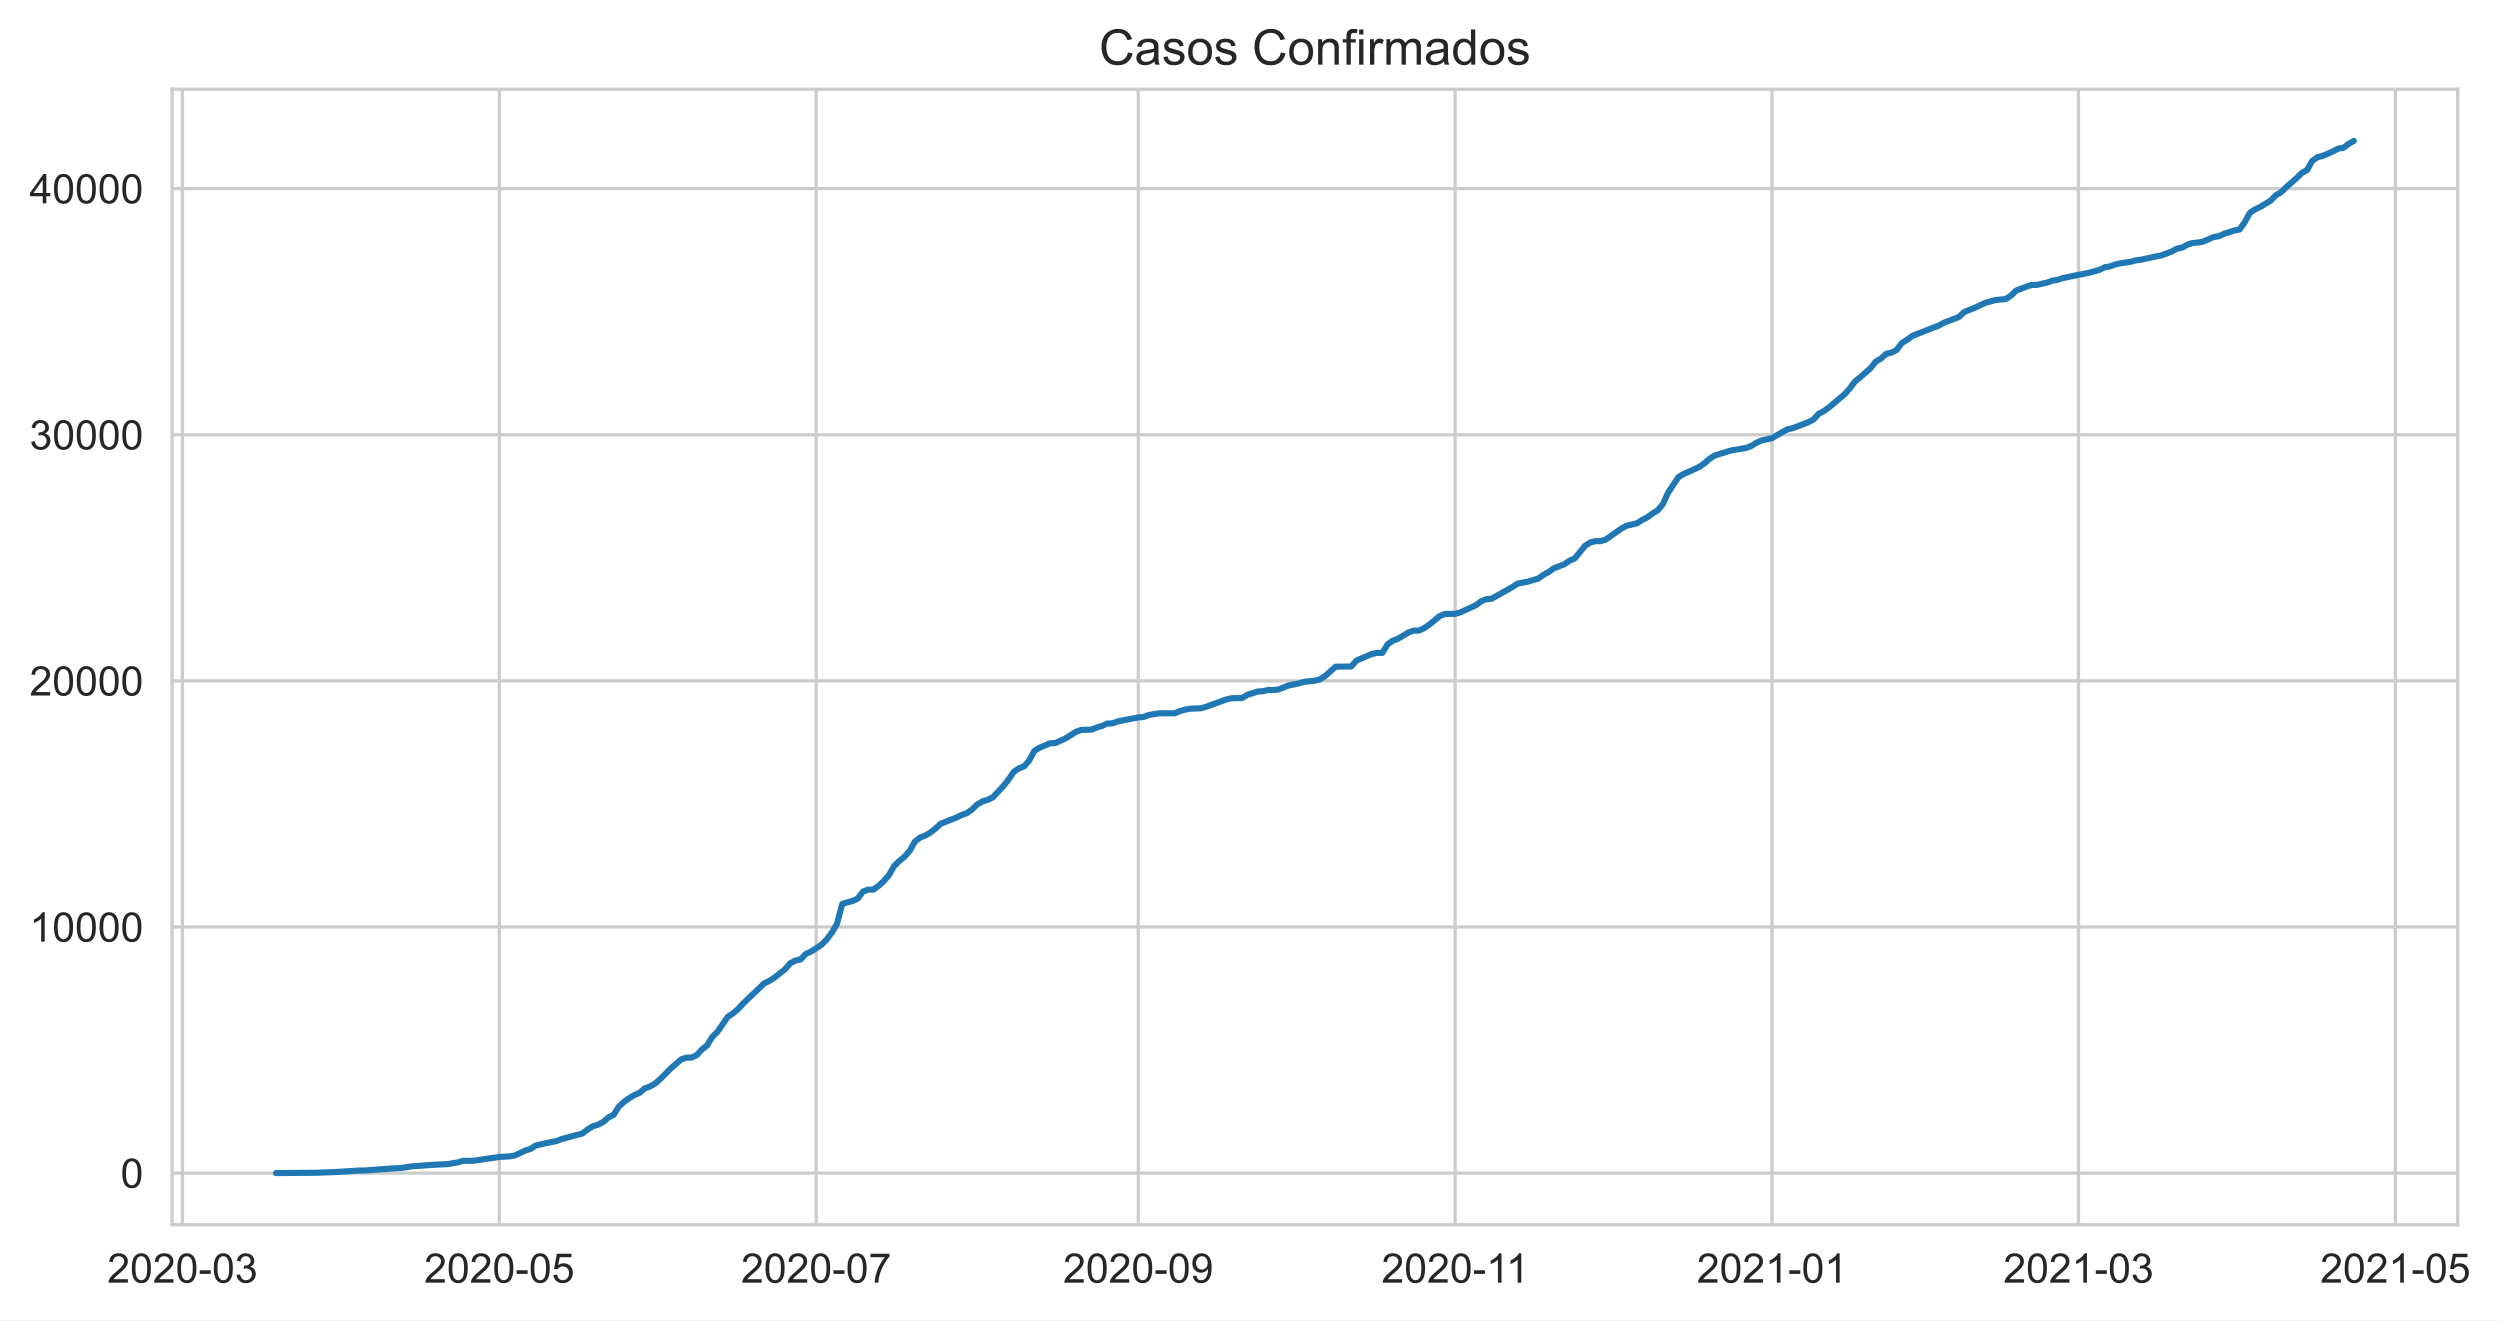
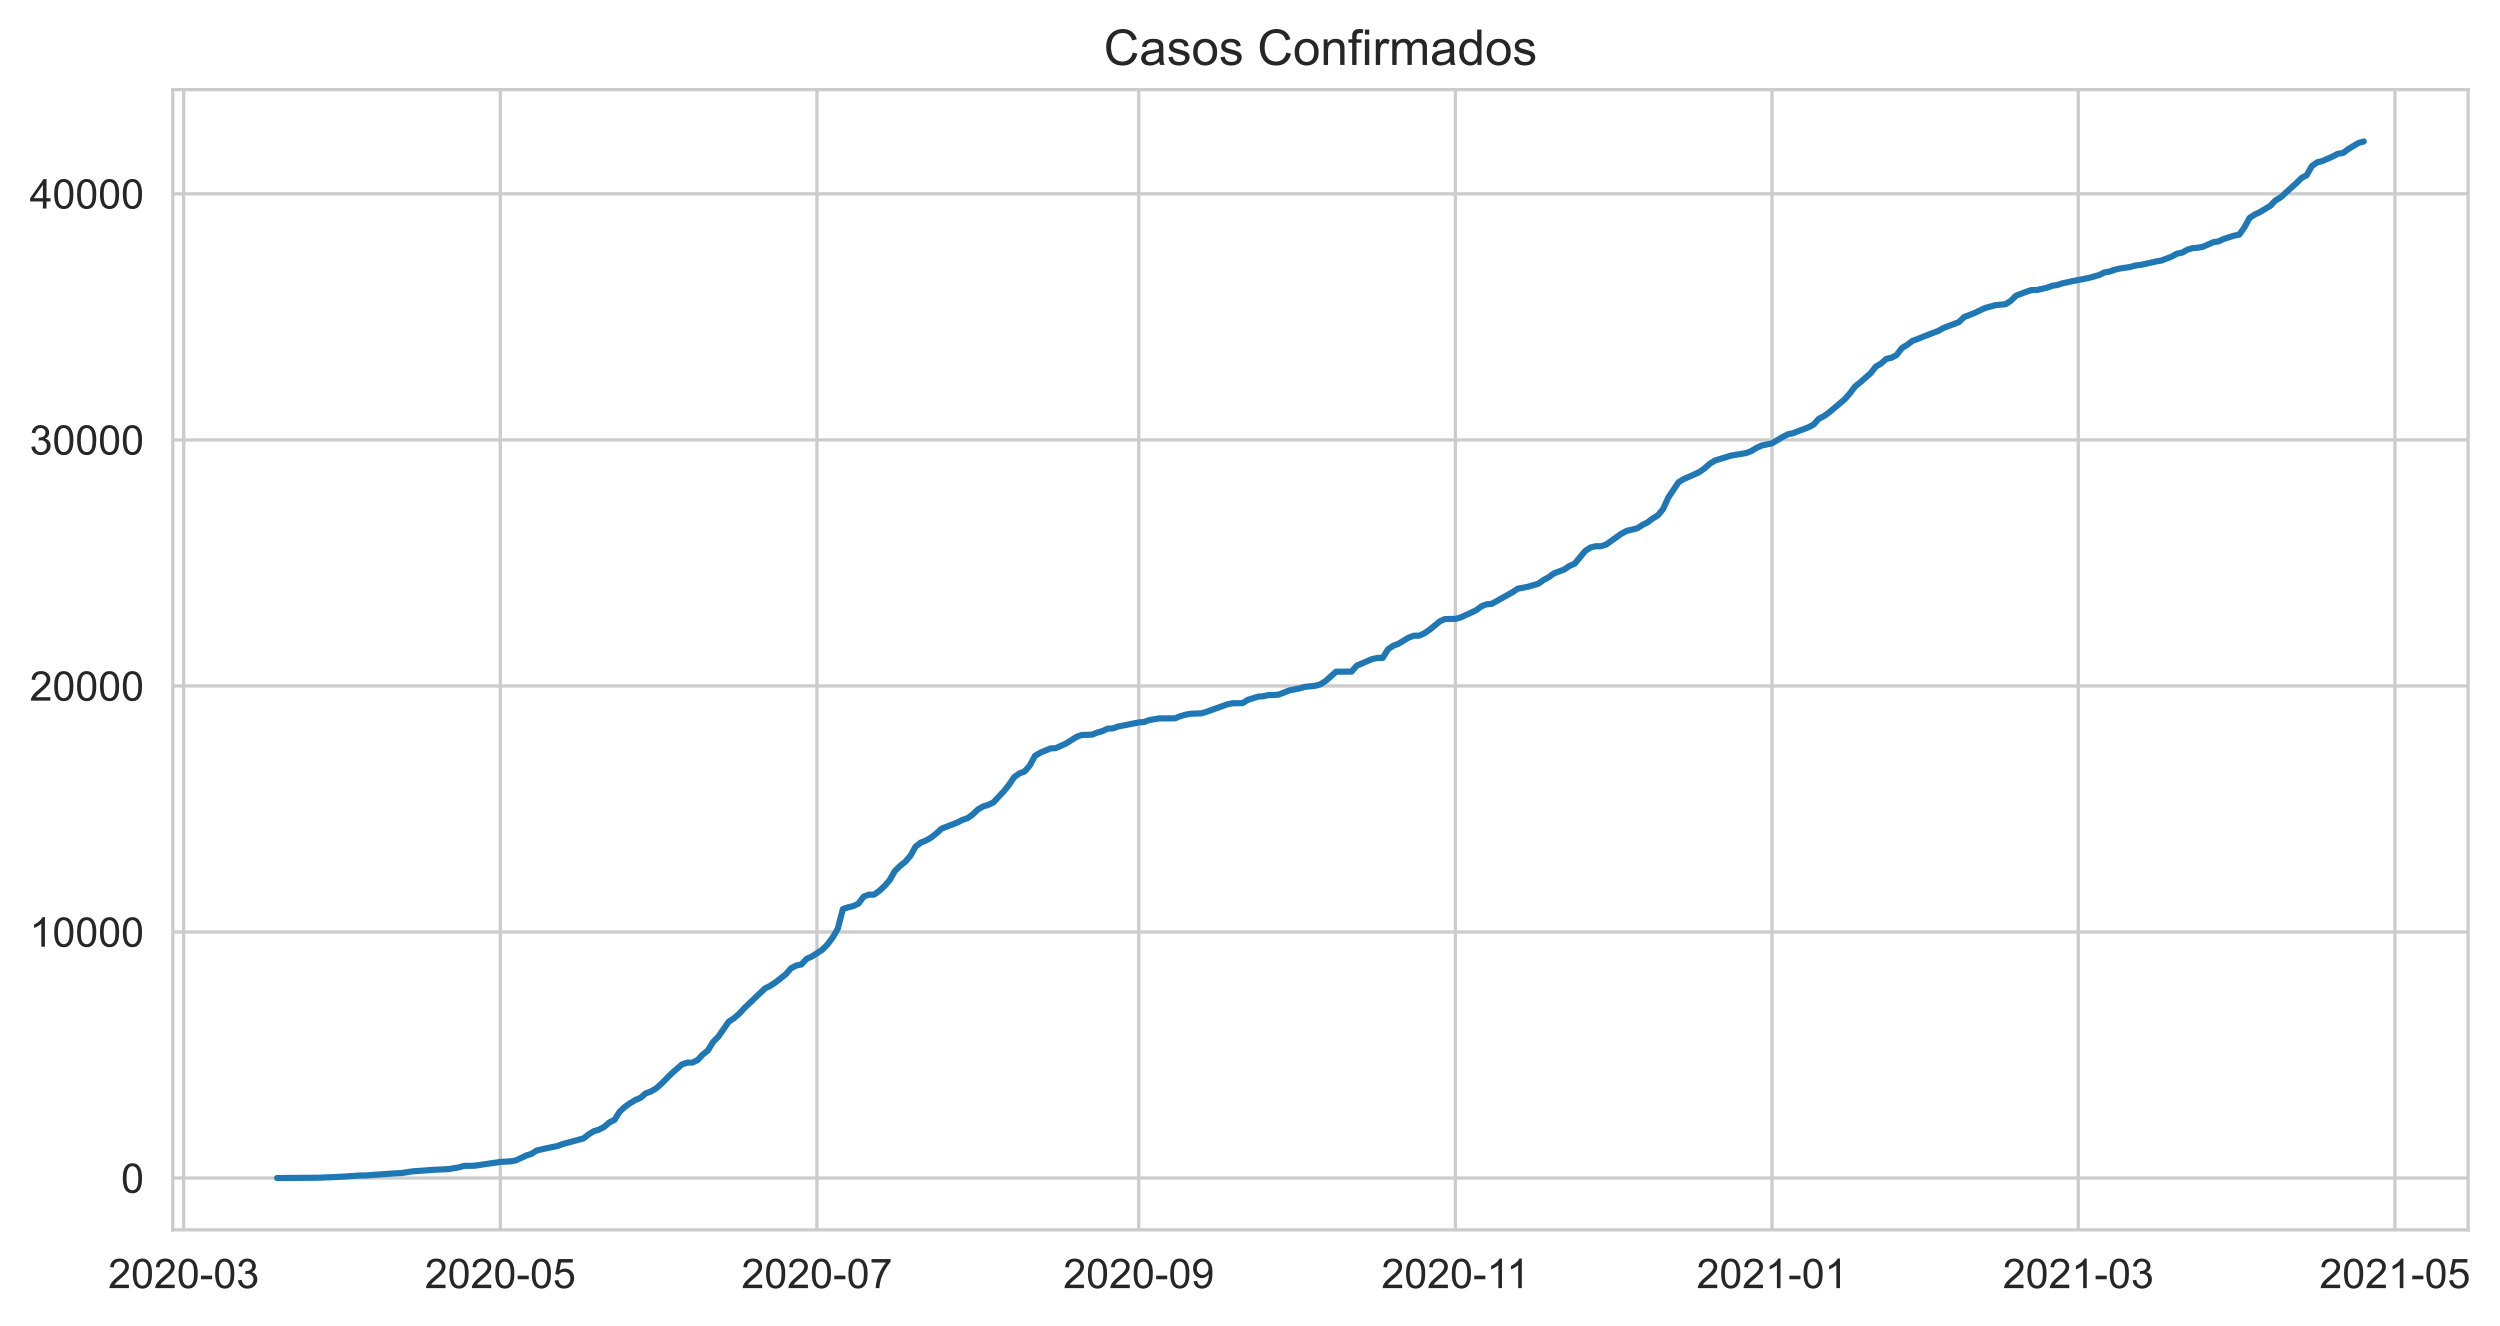
- <svg xmlns="http://www.w3.org/2000/svg" xmlns:xlink="http://www.w3.org/1999/xlink" height="322.335pt" version="1.1" viewBox="0 0 610.334 322.335" width="610.334pt">
+ <svg xmlns="http://www.w3.org/2000/svg" xmlns:xlink="http://www.w3.org/1999/xlink" height="322.335pt" version="1.1" viewBox="0 0 607.76 322.335" width="607.76pt">
  <defs>
    <style type="text/css">*{stroke-linecap:butt;stroke-linejoin:round;}</style>
  </defs>
  <g id="figure_1">
    <g id="patch_1">
-       <path d="M 0 322.335  L 610.334 322.335  L 610.334 0  L 0 0  z " style="fill:#ffffff;" />
+       <path d="M 0 322.335  L 607.76 322.335  L 607.76 0  L 0 0  z " style="fill:#ffffff;" />
    </g>
    <g id="axes_1">
      <g id="patch_2">
        <path d="M 42.005 298.989  L 600.005 298.989  L 600.005 21.789  L 42.005 21.789  z " style="fill:#ffffff;" />
      </g>
      <g id="matplotlib.axis_1">
        <g id="xtick_1">
          <g id="line2d_1">
-             <path clip-path="url(#p83b8c97d52)" d="M 44.541 298.989  L 44.541 21.789  " style="fill:none;stroke:#cccccc;stroke-linecap:round;stroke-width:0.8;" />
+             <path clip-path="url(#pb975bd087b)" d="M 44.655 298.989  L 44.655 21.789  " style="fill:none;stroke:#cccccc;stroke-linecap:round;stroke-width:0.8;" />
          </g>
          <g id="text_1">
-             <g style="fill:#262626;" transform="translate(26.19339 313.1472)scale(0.1 -0.1)">
+             <g style="fill:#262626;" transform="translate(26.30696 313.1472)scale(0.1 -0.1)">
              <defs>
                <path d="M 3222 541  L 3222 0  L 194 0  Q 188 203 259 391  Q 375 700 629 1000  Q 884 1300 1366 1694  Q 2113 2306 2375 2664  Q 2638 3022 2638 3341  Q 2638 3675 2398 3904  Q 2159 4134 1775 4134  Q 1369 4134 1125 3890  Q 881 3647 878 3216  L 300 3275  Q 359 3922 746 4261  Q 1134 4600 1788 4600  Q 2447 4600 2831 4234  Q 3216 3869 3216 3328  Q 3216 3053 3103 2787  Q 2991 2522 2730 2228  Q 2469 1934 1863 1422  Q 1356 997 1212 845  Q 1069 694 975 541  L 3222 541  z " id="ArialMT-32" transform="scale(0.015625)" />
                <path d="M 266 2259  Q 266 3072 433 3567  Q 600 4063 929 4331  Q 1259 4600 1759 4600  Q 2128 4600 2406 4451  Q 2684 4303 2865 4023  Q 3047 3744 3150 3342  Q 3253 2941 3253 2259  Q 3253 1453 3087 958  Q 2922 463 2592 192  Q 2263 -78 1759 -78  Q 1097 -78 719 397  Q 266 969 266 2259  z M 844 2259  Q 844 1131 1108 757  Q 1372 384 1759 384  Q 2147 384 2411 759  Q 2675 1134 2675 2259  Q 2675 3391 2411 3762  Q 2147 4134 1753 4134  Q 1366 4134 1134 3806  Q 844 3388 844 2259  z " id="ArialMT-30" transform="scale(0.015625)" />
                <path d="M 203 1375  L 203 1941  L 1931 1941  L 1931 1375  L 203 1375  z " id="ArialMT-2d" transform="scale(0.015625)" />
                <path d="M 269 1209  L 831 1284  Q 928 806 1161 595  Q 1394 384 1728 384  Q 2125 384 2398 659  Q 2672 934 2672 1341  Q 2672 1728 2419 1979  Q 2166 2231 1775 2231  Q 1616 2231 1378 2169  L 1441 2663  Q 1497 2656 1531 2656  Q 1891 2656 2178 2843  Q 2466 3031 2466 3422  Q 2466 3731 2256 3934  Q 2047 4138 1716 4138  Q 1388 4138 1169 3931  Q 950 3725 888 3313  L 325 3413  Q 428 3978 793 4289  Q 1159 4600 1703 4600  Q 2078 4600 2393 4439  Q 2709 4278 2876 4000  Q 3044 3722 3044 3409  Q 3044 3113 2884 2869  Q 2725 2625 2413 2481  Q 2819 2388 3044 2092  Q 3269 1797 3269 1353  Q 3269 753 2831 336  Q 2394 -81 1725 -81  Q 1122 -81 723 278  Q 325 638 269 1209  z " id="ArialMT-33" transform="scale(0.015625)" />
              </defs>
              <use xlink:href="#ArialMT-32" />
              <use x="55.615" xlink:href="#ArialMT-30" />
              <use x="111.23" xlink:href="#ArialMT-32" />
              <use x="166.846" xlink:href="#ArialMT-30" />
              <use x="222.461" xlink:href="#ArialMT-2d" />
              <use x="255.762" xlink:href="#ArialMT-30" />
              <use x="311.377" xlink:href="#ArialMT-33" />
            </g>
          </g>
        </g>
        <g id="xtick_2">
          <g id="line2d_2">
-             <path clip-path="url(#p83b8c97d52)" d="M 121.9 298.989  L 121.9 21.789  " style="fill:none;stroke:#cccccc;stroke-linecap:round;stroke-width:0.8;" />
+             <path clip-path="url(#pb975bd087b)" d="M 121.629 298.989  L 121.629 21.789  " style="fill:none;stroke:#cccccc;stroke-linecap:round;stroke-width:0.8;" />
          </g>
          <g id="text_2">
-             <g style="fill:#262626;" transform="translate(103.5525 313.1472)scale(0.1 -0.1)">
+             <g style="fill:#262626;" transform="translate(103.2812 313.1472)scale(0.1 -0.1)">
              <defs>
                <path d="M 266 1200  L 856 1250  Q 922 819 1161 601  Q 1400 384 1738 384  Q 2144 384 2425 690  Q 2706 997 2706 1503  Q 2706 1984 2436 2262  Q 2166 2541 1728 2541  Q 1456 2541 1237 2417  Q 1019 2294 894 2097  L 366 2166  L 809 4519  L 3088 4519  L 3088 3981  L 1259 3981  L 1013 2750  Q 1425 3038 1878 3038  Q 2478 3038 2890 2622  Q 3303 2206 3303 1553  Q 3303 931 2941 478  Q 2500 -78 1738 -78  Q 1113 -78 717 272  Q 322 622 266 1200  z " id="ArialMT-35" transform="scale(0.015625)" />
              </defs>
              <use xlink:href="#ArialMT-32" />
              <use x="55.615" xlink:href="#ArialMT-30" />
              <use x="111.23" xlink:href="#ArialMT-32" />
              <use x="166.846" xlink:href="#ArialMT-30" />
              <use x="222.461" xlink:href="#ArialMT-2d" />
              <use x="255.762" xlink:href="#ArialMT-30" />
              <use x="311.377" xlink:href="#ArialMT-35" />
            </g>
          </g>
        </g>
        <g id="xtick_3">
          <g id="line2d_3">
-             <path clip-path="url(#p83b8c97d52)" d="M 199.259 298.989  L 199.259 21.789  " style="fill:none;stroke:#cccccc;stroke-linecap:round;stroke-width:0.8;" />
+             <path clip-path="url(#pb975bd087b)" d="M 198.603 298.989  L 198.603 21.789  " style="fill:none;stroke:#cccccc;stroke-linecap:round;stroke-width:0.8;" />
          </g>
          <g id="text_3">
-             <g style="fill:#262626;" transform="translate(180.9116 313.1472)scale(0.1 -0.1)">
+             <g style="fill:#262626;" transform="translate(180.2554 313.1472)scale(0.1 -0.1)">
              <defs>
                <path d="M 303 3981  L 303 4522  L 3269 4522  L 3269 4084  Q 2831 3619 2401 2847  Q 1972 2075 1738 1259  Q 1569 684 1522 0  L 944 0  Q 953 541 1156 1306  Q 1359 2072 1739 2783  Q 2119 3494 2547 3981  L 303 3981  z " id="ArialMT-37" transform="scale(0.015625)" />
              </defs>
              <use xlink:href="#ArialMT-32" />
              <use x="55.615" xlink:href="#ArialMT-30" />
              <use x="111.23" xlink:href="#ArialMT-32" />
              <use x="166.846" xlink:href="#ArialMT-30" />
              <use x="222.461" xlink:href="#ArialMT-2d" />
              <use x="255.762" xlink:href="#ArialMT-30" />
              <use x="311.377" xlink:href="#ArialMT-37" />
            </g>
          </g>
        </g>
        <g id="xtick_4">
          <g id="line2d_4">
-             <path clip-path="url(#p83b8c97d52)" d="M 277.887 298.989  L 277.887 21.789  " style="fill:none;stroke:#cccccc;stroke-linecap:round;stroke-width:0.8;" />
+             <path clip-path="url(#pb975bd087b)" d="M 276.839 298.989  L 276.839 21.789  " style="fill:none;stroke:#cccccc;stroke-linecap:round;stroke-width:0.8;" />
          </g>
          <g id="text_4">
-             <g style="fill:#262626;" transform="translate(259.5388 313.1472)scale(0.1 -0.1)">
+             <g style="fill:#262626;" transform="translate(258.4915 313.1472)scale(0.1 -0.1)">
              <defs>
                <path d="M 350 1059  L 891 1109  Q 959 728 1153 556  Q 1347 384 1650 384  Q 1909 384 2104 503  Q 2300 622 2425 820  Q 2550 1019 2634 1356  Q 2719 1694 2719 2044  Q 2719 2081 2716 2156  Q 2547 1888 2255 1720  Q 1963 1553 1622 1553  Q 1053 1553 659 1965  Q 266 2378 266 3053  Q 266 3750 677 4175  Q 1088 4600 1706 4600  Q 2153 4600 2523 4359  Q 2894 4119 3086 3673  Q 3278 3228 3278 2384  Q 3278 1506 3087 986  Q 2897 466 2520 194  Q 2144 -78 1638 -78  Q 1100 -78 759 220  Q 419 519 350 1059  z M 2653 3081  Q 2653 3566 2395 3850  Q 2138 4134 1775 4134  Q 1400 4134 1122 3828  Q 844 3522 844 3034  Q 844 2597 1108 2323  Q 1372 2050 1759 2050  Q 2150 2050 2401 2323  Q 2653 2597 2653 3081  z " id="ArialMT-39" transform="scale(0.015625)" />
              </defs>
              <use xlink:href="#ArialMT-32" />
              <use x="55.615" xlink:href="#ArialMT-30" />
              <use x="111.23" xlink:href="#ArialMT-32" />
              <use x="166.846" xlink:href="#ArialMT-30" />
              <use x="222.461" xlink:href="#ArialMT-2d" />
              <use x="255.762" xlink:href="#ArialMT-30" />
              <use x="311.377" xlink:href="#ArialMT-39" />
            </g>
          </g>
        </g>
        <g id="xtick_5">
          <g id="line2d_5">
-             <path clip-path="url(#p83b8c97d52)" d="M 355.246 298.989  L 355.246 21.789  " style="fill:none;stroke:#cccccc;stroke-linecap:round;stroke-width:0.8;" />
+             <path clip-path="url(#pb975bd087b)" d="M 353.813 298.989  L 353.813 21.789  " style="fill:none;stroke:#cccccc;stroke-linecap:round;stroke-width:0.8;" />
          </g>
          <g id="text_5">
-             <g style="fill:#262626;" transform="translate(337.2667 313.1472)scale(0.1 -0.1)">
+             <g style="fill:#262626;" transform="translate(335.8345 313.1472)scale(0.1 -0.1)">
              <defs>
                <path d="M 2384 0  L 1822 0  L 1822 3584  Q 1619 3391 1289 3197  Q 959 3003 697 2906  L 697 3450  Q 1169 3672 1522 3987  Q 1875 4303 2022 4600  L 2384 4600  L 2384 0  z " id="ArialMT-31" transform="scale(0.015625)" />
              </defs>
              <use xlink:href="#ArialMT-32" />
              <use x="55.615" xlink:href="#ArialMT-30" />
              <use x="111.23" xlink:href="#ArialMT-32" />
              <use x="166.846" xlink:href="#ArialMT-30" />
              <use x="222.461" xlink:href="#ArialMT-2d" />
              <use x="255.762" xlink:href="#ArialMT-31" />
              <use x="304.002" xlink:href="#ArialMT-31" />
            </g>
          </g>
        </g>
        <g id="xtick_6">
          <g id="line2d_6">
-             <path clip-path="url(#p83b8c97d52)" d="M 432.605 298.989  L 432.605 21.789  " style="fill:none;stroke:#cccccc;stroke-linecap:round;stroke-width:0.8;" />
+             <path clip-path="url(#pb975bd087b)" d="M 430.788 298.989  L 430.788 21.789  " style="fill:none;stroke:#cccccc;stroke-linecap:round;stroke-width:0.8;" />
          </g>
          <g id="text_6">
-             <g style="fill:#262626;" transform="translate(414.257 313.1472)scale(0.1 -0.1)">
+             <g style="fill:#262626;" transform="translate(412.4399 313.1472)scale(0.1 -0.1)">
              <use xlink:href="#ArialMT-32" />
              <use x="55.615" xlink:href="#ArialMT-30" />
              <use x="111.23" xlink:href="#ArialMT-32" />
              <use x="166.846" xlink:href="#ArialMT-31" />
              <use x="222.461" xlink:href="#ArialMT-2d" />
              <use x="255.762" xlink:href="#ArialMT-30" />
              <use x="311.377" xlink:href="#ArialMT-31" />
            </g>
          </g>
        </g>
        <g id="xtick_7">
          <g id="line2d_7">
-             <path clip-path="url(#p83b8c97d52)" d="M 507.427 298.989  L 507.427 21.789  " style="fill:none;stroke:#cccccc;stroke-linecap:round;stroke-width:0.8;" />
+             <path clip-path="url(#pb975bd087b)" d="M 505.238 298.989  L 505.238 21.789  " style="fill:none;stroke:#cccccc;stroke-linecap:round;stroke-width:0.8;" />
          </g>
          <g id="text_7">
-             <g style="fill:#262626;" transform="translate(489.0798 313.1472)scale(0.1 -0.1)">
+             <g style="fill:#262626;" transform="translate(486.8904 313.1472)scale(0.1 -0.1)">
              <use xlink:href="#ArialMT-32" />
              <use x="55.615" xlink:href="#ArialMT-30" />
              <use x="111.23" xlink:href="#ArialMT-32" />
              <use x="166.846" xlink:href="#ArialMT-31" />
              <use x="222.461" xlink:href="#ArialMT-2d" />
              <use x="255.762" xlink:href="#ArialMT-30" />
              <use x="311.377" xlink:href="#ArialMT-33" />
            </g>
          </g>
        </g>
        <g id="xtick_8">
          <g id="line2d_8">
-             <path clip-path="url(#p83b8c97d52)" d="M 584.787 298.989  L 584.787 21.789  " style="fill:none;stroke:#cccccc;stroke-linecap:round;stroke-width:0.8;" />
+             <path clip-path="url(#pb975bd087b)" d="M 582.212 298.989  L 582.212 21.789  " style="fill:none;stroke:#cccccc;stroke-linecap:round;stroke-width:0.8;" />
          </g>
          <g id="text_8">
-             <g style="fill:#262626;" transform="translate(566.4388 313.1472)scale(0.1 -0.1)">
+             <g style="fill:#262626;" transform="translate(563.8646 313.1472)scale(0.1 -0.1)">
              <use xlink:href="#ArialMT-32" />
              <use x="55.615" xlink:href="#ArialMT-30" />
              <use x="111.23" xlink:href="#ArialMT-32" />
              <use x="166.846" xlink:href="#ArialMT-31" />
              <use x="222.461" xlink:href="#ArialMT-2d" />
              <use x="255.762" xlink:href="#ArialMT-30" />
              <use x="311.377" xlink:href="#ArialMT-35" />
            </g>
          </g>
        </g>
      </g>
      <g id="matplotlib.axis_2">
        <g id="ytick_1">
          <g id="line2d_9">
-             <path clip-path="url(#p83b8c97d52)" d="M 42.005 286.389  L 600.005 286.389  " style="fill:none;stroke:#cccccc;stroke-linecap:round;stroke-width:0.8;" />
+             <path clip-path="url(#pb975bd087b)" d="M 42.005 286.389  L 600.005 286.389  " style="fill:none;stroke:#cccccc;stroke-linecap:round;stroke-width:0.8;" />
          </g>
          <g id="text_9">
            <g style="fill:#262626;" transform="translate(29.44375 289.9683)scale(0.1 -0.1)">
              <use xlink:href="#ArialMT-30" />
            </g>
          </g>
        </g>
        <g id="ytick_2">
          <g id="line2d_10">
-             <path clip-path="url(#p83b8c97d52)" d="M 42.005 226.306  L 600.005 226.306  " style="fill:none;stroke:#cccccc;stroke-linecap:round;stroke-width:0.8;" />
+             <path clip-path="url(#pb975bd087b)" d="M 42.005 226.572  L 600.005 226.572  " style="fill:none;stroke:#cccccc;stroke-linecap:round;stroke-width:0.8;" />
          </g>
          <g id="text_10">
-             <g style="fill:#262626;" transform="translate(7.2 229.8853)scale(0.1 -0.1)">
+             <g style="fill:#262626;" transform="translate(7.2 230.1506)scale(0.1 -0.1)">
              <use xlink:href="#ArialMT-31" />
              <use x="55.615" xlink:href="#ArialMT-30" />
              <use x="111.23" xlink:href="#ArialMT-30" />
              <use x="166.846" xlink:href="#ArialMT-30" />
              <use x="222.461" xlink:href="#ArialMT-30" />
            </g>
          </g>
        </g>
        <g id="ytick_3">
          <g id="line2d_11">
-             <path clip-path="url(#p83b8c97d52)" d="M 42.005 166.223  L 600.005 166.223  " style="fill:none;stroke:#cccccc;stroke-linecap:round;stroke-width:0.8;" />
+             <path clip-path="url(#pb975bd087b)" d="M 42.005 166.754  L 600.005 166.754  " style="fill:none;stroke:#cccccc;stroke-linecap:round;stroke-width:0.8;" />
          </g>
          <g id="text_11">
-             <g style="fill:#262626;" transform="translate(7.2 169.8023)scale(0.1 -0.1)">
+             <g style="fill:#262626;" transform="translate(7.2 170.3329)scale(0.1 -0.1)">
              <use xlink:href="#ArialMT-32" />
              <use x="55.615" xlink:href="#ArialMT-30" />
              <use x="111.23" xlink:href="#ArialMT-30" />
              <use x="166.846" xlink:href="#ArialMT-30" />
              <use x="222.461" xlink:href="#ArialMT-30" />
            </g>
          </g>
        </g>
        <g id="ytick_4">
          <g id="line2d_12">
-             <path clip-path="url(#p83b8c97d52)" d="M 42.005 106.14  L 600.005 106.14  " style="fill:none;stroke:#cccccc;stroke-linecap:round;stroke-width:0.8;" />
+             <path clip-path="url(#pb975bd087b)" d="M 42.005 106.936  L 600.005 106.936  " style="fill:none;stroke:#cccccc;stroke-linecap:round;stroke-width:0.8;" />
          </g>
          <g id="text_12">
-             <g style="fill:#262626;" transform="translate(7.2 109.7194)scale(0.1 -0.1)">
+             <g style="fill:#262626;" transform="translate(7.2 110.5152)scale(0.1 -0.1)">
              <use xlink:href="#ArialMT-33" />
              <use x="55.615" xlink:href="#ArialMT-30" />
              <use x="111.23" xlink:href="#ArialMT-30" />
              <use x="166.846" xlink:href="#ArialMT-30" />
              <use x="222.461" xlink:href="#ArialMT-30" />
            </g>
          </g>
        </g>
        <g id="ytick_5">
          <g id="line2d_13">
-             <path clip-path="url(#p83b8c97d52)" d="M 42.005 46.057  L 600.005 46.057  " style="fill:none;stroke:#cccccc;stroke-linecap:round;stroke-width:0.8;" />
+             <path clip-path="url(#pb975bd087b)" d="M 42.005 47.119  L 600.005 47.119  " style="fill:none;stroke:#cccccc;stroke-linecap:round;stroke-width:0.8;" />
          </g>
          <g id="text_13">
-             <g style="fill:#262626;" transform="translate(7.2 49.63639)scale(0.1 -0.1)">
+             <g style="fill:#262626;" transform="translate(7.2 50.69749)scale(0.1 -0.1)">
              <defs>
                <path d="M 2069 0  L 2069 1097  L 81 1097  L 81 1613  L 2172 4581  L 2631 4581  L 2631 1613  L 3250 1613  L 3250 1097  L 2631 1097  L 2631 0  L 2069 0  z M 2069 1613  L 2069 3678  L 634 1613  L 2069 1613  z " id="ArialMT-34" transform="scale(0.015625)" />
              </defs>
              <use xlink:href="#ArialMT-34" />
              <use x="55.615" xlink:href="#ArialMT-30" />
              <use x="111.23" xlink:href="#ArialMT-30" />
              <use x="166.846" xlink:href="#ArialMT-30" />
              <use x="222.461" xlink:href="#ArialMT-30" />
            </g>
          </g>
        </g>
      </g>
      <g id="line2d_14">
-         <path clip-path="url(#p83b8c97d52)" d="M 67.368 286.389  L 77.514 286.305  L 82.587 286.095  L 87.659 285.765  L 88.927 285.765  L 92.732 285.482  L 96.537 285.218  L 97.805 285.164  L 100.341 284.767  L 105.414 284.389  L 109.218 284.208  L 111.755 283.788  L 113.023 283.415  L 115.559 283.385  L 121.9 282.448  L 124.437 282.31  L 125.705 282.087  L 128.241 280.88  L 129.509 280.495  L 130.777 279.66  L 133.314 279.077  L 135.85 278.579  L 137.118 278.086  L 142.191 276.722  L 143.459 275.737  L 144.727 274.956  L 145.996 274.577  L 147.264 273.91  L 148.532 272.811  L 149.8 272.174  L 151.068 270.167  L 152.337 269.013  L 153.605 268.1  L 154.873 267.343  L 156.141 266.802  L 157.409 265.715  L 158.677 265.252  L 159.946 264.519  L 161.214 263.402  L 163.75 260.842  L 166.287 258.643  L 167.555 258.21  L 168.823 258.192  L 170.091 257.592  L 171.359 256.222  L 172.627 255.218  L 173.896 253.133  L 175.164 251.878  L 177.7 248.213  L 178.968 247.378  L 180.237 246.284  L 181.505 244.908  L 186.577 240.071  L 187.846 239.453  L 189.114 238.617  L 191.65 236.629  L 192.918 235.163  L 194.187 234.496  L 195.455 234.237  L 196.723 232.867  L 197.991 232.309  L 200.527 230.662  L 201.796 229.395  L 203.064 227.706  L 204.332 225.555  L 205.6 220.707  L 206.868 220.28  L 208.137 219.974  L 209.405 219.373  L 210.673 217.66  L 211.941 217.18  L 213.209 217.18  L 214.477 216.273  L 215.746 215.113  L 217.014 213.665  L 218.282 211.424  L 219.55 210.186  L 220.818 209.171  L 222.087 207.717  L 223.355 205.452  L 224.623 204.478  L 225.891 203.974  L 227.159 203.235  L 228.427 202.243  L 229.696 201.072  L 233.5 199.6  L 234.768 198.951  L 236.037 198.53  L 237.305 197.611  L 238.573 196.397  L 239.841 195.652  L 241.109 195.268  L 242.377 194.661  L 244.914 191.945  L 246.182 190.365  L 247.45 188.49  L 248.718 187.589  L 249.987 187.108  L 251.255 185.666  L 252.523 183.299  L 253.791 182.542  L 256.327 181.478  L 257.596 181.412  L 260.132 180.271  L 262.668 178.667  L 263.937 178.198  L 266.473 178.12  L 267.741 177.615  L 269.009 177.243  L 270.277 176.642  L 271.546 176.606  L 272.814 176.137  L 277.887 175.134  L 279.155 175.044  L 280.423 174.557  L 282.959 174.142  L 286.764 174.136  L 288.032 173.602  L 289.3 173.247  L 290.568 173.013  L 293.105 172.929  L 294.373 172.568  L 299.446 170.742  L 300.714 170.459  L 303.25 170.417  L 304.518 169.624  L 307.055 168.837  L 308.323 168.735  L 309.591 168.453  L 310.859 168.453  L 312.127 168.326  L 314.664 167.317  L 317.2 166.818  L 318.468 166.452  L 321.005 166.187  L 322.273 165.833  L 323.541 165.01  L 326.077 162.757  L 329.882 162.715  L 331.15 161.261  L 334.955 159.644  L 336.223 159.38  L 337.491 159.38  L 338.759 157.301  L 340.027 156.424  L 341.296 155.943  L 343.832 154.417  L 345.1 153.954  L 346.368 153.954  L 347.637 153.384  L 348.905 152.531  L 351.441 150.434  L 352.709 149.887  L 355.246 149.851  L 356.514 149.508  L 360.318 147.748  L 361.587 146.793  L 362.855 146.282  L 364.123 146.174  L 369.196 143.344  L 370.464 142.485  L 373 141.998  L 375.537 141.247  L 376.805 140.34  L 378.073 139.655  L 379.341 138.729  L 381.877 137.774  L 383.146 136.897  L 384.414 136.356  L 386.95 133.274  L 388.218 132.439  L 389.487 132.114  L 390.755 132.114  L 392.023 131.724  L 395.827 129.032  L 397.096 128.359  L 399.632 127.752  L 400.9 126.935  L 402.168 126.31  L 403.437 125.343  L 404.705 124.592  L 405.973 123.054  L 407.241 120.26  L 409.777 116.475  L 411.046 115.7  L 413.582 114.588  L 414.85 113.993  L 416.118 113.104  L 417.387 111.975  L 418.655 111.181  L 421.191 110.412  L 422.459 110.004  L 426.264 109.355  L 427.532 108.88  L 428.8 108.099  L 430.068 107.522  L 432.605 106.976  L 435.141 105.462  L 436.409 104.807  L 437.677 104.518  L 441.482 103.07  L 442.75 102.409  L 444.018 100.997  L 445.287 100.348  L 446.555 99.429  L 450.359 96.227  L 451.627 94.779  L 452.896 93.096  L 454.164 92.087  L 456.7 89.846  L 457.968 88.248  L 459.237 87.509  L 460.505 86.373  L 461.773 86.085  L 463.041 85.418  L 464.309 83.742  L 465.577 82.966  L 466.846 82.011  L 471.918 80.016  L 473.187 79.56  L 474.455 78.833  L 478.259 77.379  L 479.527 76.159  L 482.064 75.168  L 484.6 73.96  L 487.137 73.251  L 489.673 73.005  L 490.941 72.182  L 492.209 70.932  L 494.746 69.965  L 496.014 69.562  L 497.282 69.55  L 499.818 68.973  L 501.087 68.504  L 502.355 68.312  L 503.623 67.892  L 506.159 67.351  L 509.964 66.606  L 512.5 65.897  L 513.768 65.266  L 515.037 65.062  L 516.305 64.593  L 517.573 64.299  L 520.109 63.926  L 521.377 63.566  L 522.646 63.415  L 526.45 62.58  L 527.718 62.352  L 530.255 61.379  L 531.523 60.676  L 532.791 60.429  L 534.059 59.708  L 535.327 59.318  L 536.596 59.222  L 537.864 58.993  L 540.4 57.876  L 541.668 57.678  L 542.937 57.089  L 545.473 56.266  L 546.741 56.037  L 548.009 54.259  L 549.277 51.934  L 550.546 51.116  L 551.814 50.516  L 554.35 48.978  L 555.618 47.656  L 556.887 46.923  L 558.155 45.679  L 560.691 43.468  L 561.959 42.194  L 563.227 41.527  L 564.496 39.28  L 565.764 38.385  L 567.032 38.06  L 569.568 36.955  L 570.837 36.276  L 572.105 36.09  L 573.373 35.14  L 574.641 34.389  L 574.641 34.389  " style="fill:none;stroke:#1f77b4;stroke-linecap:round;stroke-width:1.5;" />
+         <path clip-path="url(#pb975bd087b)" d="M 67.368 286.389  L 77.463 286.306  L 82.511 286.096  L 87.558 285.767  L 88.82 285.767  L 92.606 285.486  L 96.391 285.223  L 97.653 285.169  L 100.177 284.774  L 105.224 284.397  L 109.01 284.218  L 111.534 283.799  L 112.796 283.428  L 115.319 283.398  L 121.629 282.465  L 124.153 282.328  L 125.414 282.106  L 127.938 280.904  L 129.2 280.521  L 130.462 279.69  L 132.986 279.11  L 135.509 278.613  L 136.771 278.123  L 141.819 276.765  L 143.081 275.784  L 144.343 275.006  L 145.604 274.629  L 146.866 273.965  L 148.128 272.871  L 149.39 272.237  L 150.652 270.239  L 151.914 269.09  L 153.176 268.181  L 154.438 267.427  L 155.699 266.889  L 156.961 265.806  L 158.223 265.346  L 159.485 264.616  L 160.747 263.503  L 163.271 260.955  L 165.794 258.766  L 167.056 258.335  L 168.318 258.317  L 169.58 257.719  L 170.842 256.355  L 172.104 255.356  L 173.366 253.28  L 174.627 252.03  L 177.151 248.381  L 178.413 247.55  L 179.675 246.461  L 180.937 245.091  L 185.984 240.276  L 187.246 239.66  L 188.508 238.828  L 191.032 236.848  L 192.294 235.389  L 193.556 234.725  L 194.817 234.468  L 196.079 233.104  L 197.341 232.547  L 199.865 230.908  L 201.127 229.646  L 202.389 227.965  L 203.651 225.824  L 204.912 220.997  L 206.174 220.572  L 207.436 220.267  L 208.698 219.669  L 209.96 217.964  L 211.222 217.485  L 212.484 217.485  L 213.746 216.582  L 215.007 215.428  L 216.269 213.986  L 217.531 211.755  L 218.793 210.523  L 220.055 209.512  L 221.317 208.064  L 222.579 205.809  L 223.841 204.84  L 225.102 204.337  L 226.364 203.602  L 227.626 202.615  L 228.888 201.448  L 232.674 199.983  L 233.935 199.337  L 235.197 198.918  L 236.459 198.003  L 237.721 196.794  L 238.983 196.053  L 240.245 195.67  L 241.507 195.066  L 244.03 192.362  L 245.292 190.789  L 246.554 188.922  L 247.816 188.025  L 249.078 187.547  L 250.34 186.111  L 251.602 183.754  L 252.864 183  L 255.387 181.942  L 256.649 181.876  L 259.173 180.739  L 261.697 179.142  L 262.959 178.676  L 265.482 178.598  L 266.744 178.095  L 268.006 177.725  L 269.268 177.126  L 270.53 177.09  L 271.792 176.624  L 276.839 175.625  L 278.101 175.535  L 279.363 175.051  L 281.887 174.638  L 285.672 174.632  L 286.934 174.1  L 288.196 173.747  L 289.458 173.513  L 291.982 173.43  L 293.243 173.071  L 298.291 171.252  L 299.553 170.971  L 302.077 170.929  L 303.338 170.14  L 305.862 169.356  L 307.124 169.254  L 308.386 168.973  L 309.648 168.973  L 310.91 168.848  L 313.433 167.843  L 315.957 167.346  L 317.219 166.981  L 319.743 166.718  L 321.005 166.365  L 322.267 165.546  L 324.79 163.302  L 328.576 163.261  L 329.838 161.813  L 333.623 160.204  L 334.885 159.941  L 336.147 159.941  L 337.409 157.871  L 338.671 156.998  L 339.933 156.519  L 342.457 155  L 343.718 154.539  L 344.98 154.539  L 346.242 153.971  L 347.504 153.122  L 350.028 151.034  L 351.29 150.49  L 353.813 150.454  L 355.075 150.113  L 358.861 148.36  L 360.123 147.409  L 361.385 146.9  L 362.646 146.793  L 367.694 143.975  L 368.956 143.12  L 371.48 142.635  L 374.003 141.888  L 375.265 140.985  L 376.527 140.303  L 377.789 139.381  L 380.313 138.43  L 381.575 137.557  L 382.836 137.019  L 385.36 133.95  L 386.622 133.118  L 387.884 132.795  L 389.146 132.795  L 390.408 132.407  L 394.193 129.727  L 395.455 129.057  L 397.979 128.453  L 399.241 127.639  L 400.503 127.017  L 401.765 126.054  L 403.026 125.306  L 404.288 123.775  L 405.55 120.993  L 408.074 117.225  L 409.336 116.453  L 411.86 115.347  L 413.121 114.754  L 414.383 113.869  L 415.645 112.745  L 416.907 111.955  L 419.431 111.189  L 420.693 110.783  L 424.478 110.137  L 425.74 109.664  L 427.002 108.886  L 428.264 108.312  L 430.788 107.768  L 433.311 106.26  L 434.573 105.608  L 435.835 105.321  L 439.621 103.88  L 440.883 103.222  L 442.144 101.816  L 443.406 101.17  L 444.668 100.255  L 448.454 97.066  L 449.716 95.625  L 450.978 93.95  L 452.239 92.945  L 454.763 90.714  L 456.025 89.123  L 457.287 88.387  L 458.549 87.256  L 459.811 86.969  L 461.073 86.305  L 462.334 84.636  L 463.596 83.865  L 464.858 82.913  L 469.906 80.928  L 471.168 80.473  L 472.429 79.749  L 476.215 78.302  L 477.477 77.087  L 480.001 76.1  L 482.524 74.898  L 485.048 74.192  L 487.572 73.947  L 488.834 73.127  L 490.096 71.883  L 492.619 70.92  L 493.881 70.519  L 495.143 70.507  L 497.667 69.933  L 498.929 69.466  L 500.191 69.275  L 501.452 68.856  L 503.976 68.318  L 507.762 67.576  L 510.286 66.87  L 511.547 66.242  L 512.809 66.039  L 514.071 65.572  L 515.333 65.279  L 517.857 64.908  L 519.119 64.549  L 520.381 64.4  L 524.166 63.568  L 525.428 63.341  L 527.952 62.372  L 529.214 61.672  L 530.476 61.427  L 531.737 60.709  L 532.999 60.32  L 534.261 60.225  L 535.523 59.997  L 538.047 58.885  L 539.309 58.687  L 540.57 58.101  L 543.094 57.282  L 544.356 57.054  L 545.618 55.284  L 546.88 52.969  L 548.142 52.155  L 549.404 51.557  L 551.927 50.026  L 553.189 48.71  L 554.451 47.98  L 556.975 45.659  L 558.237 44.54  L 559.499 43.272  L 560.76 42.608  L 562.022 40.371  L 563.284 39.48  L 564.546 39.157  L 567.07 38.056  L 568.332 37.38  L 569.594 37.195  L 570.855 36.25  L 573.379 34.742  L 574.641 34.389  L 574.641 34.389  " style="fill:none;stroke:#1f77b4;stroke-linecap:round;stroke-width:1.5;" />
      </g>
      <g id="patch_3">
        <path d="M 42.005 298.989  L 42.005 21.789  " style="fill:none;stroke:#cccccc;stroke-linecap:square;stroke-linejoin:miter;stroke-width:0.8;" />
      </g>
      <g id="patch_4">
        <path d="M 600.005 298.989  L 600.005 21.789  " style="fill:none;stroke:#cccccc;stroke-linecap:square;stroke-linejoin:miter;stroke-width:0.8;" />
      </g>
      <g id="patch_5">
        <path d="M 42.005 298.989  L 600.005 298.989  " style="fill:none;stroke:#cccccc;stroke-linecap:square;stroke-linejoin:miter;stroke-width:0.8;" />
      </g>
      <g id="patch_6">
        <path d="M 42.005 21.789  L 600.005 21.789  " style="fill:none;stroke:#cccccc;stroke-linecap:square;stroke-linejoin:miter;stroke-width:0.8;" />
      </g>
      <g id="text_14">
        <g style="fill:#262626;" transform="translate(268.32 15.78937)scale(0.12 -0.12)">
          <defs>
            <path d="M 3763 1606  L 4369 1453  Q 4178 706 3683 314  Q 3188 -78 2472 -78  Q 1731 -78 1267 223  Q 803 525 561 1097  Q 319 1669 319 2325  Q 319 3041 592 3573  Q 866 4106 1370 4382  Q 1875 4659 2481 4659  Q 3169 4659 3637 4309  Q 4106 3959 4291 3325  L 3694 3184  Q 3534 3684 3231 3912  Q 2928 4141 2469 4141  Q 1941 4141 1586 3887  Q 1231 3634 1087 3207  Q 944 2781 944 2328  Q 944 1744 1114 1308  Q 1284 872 1643 656  Q 2003 441 2422 441  Q 2931 441 3284 734  Q 3638 1028 3763 1606  z " id="ArialMT-43" transform="scale(0.015625)" />
            <path d="M 2588 409  Q 2275 144 1986 34  Q 1697 -75 1366 -75  Q 819 -75 525 192  Q 231 459 231 875  Q 231 1119 342 1320  Q 453 1522 633 1644  Q 813 1766 1038 1828  Q 1203 1872 1538 1913  Q 2219 1994 2541 2106  Q 2544 2222 2544 2253  Q 2544 2597 2384 2738  Q 2169 2928 1744 2928  Q 1347 2928 1158 2789  Q 969 2650 878 2297  L 328 2372  Q 403 2725 575 2942  Q 747 3159 1072 3276  Q 1397 3394 1825 3394  Q 2250 3394 2515 3294  Q 2781 3194 2906 3042  Q 3031 2891 3081 2659  Q 3109 2516 3109 2141  L 3109 1391  Q 3109 606 3145 398  Q 3181 191 3288 0  L 2700 0  Q 2613 175 2588 409  z M 2541 1666  Q 2234 1541 1622 1453  Q 1275 1403 1131 1340  Q 988 1278 909 1158  Q 831 1038 831 891  Q 831 666 1001 516  Q 1172 366 1500 366  Q 1825 366 2078 508  Q 2331 650 2450 897  Q 2541 1088 2541 1459  L 2541 1666  z " id="ArialMT-61" transform="scale(0.015625)" />
            <path d="M 197 991  L 753 1078  Q 800 744 1014 566  Q 1228 388 1613 388  Q 2000 388 2187 545  Q 2375 703 2375 916  Q 2375 1106 2209 1216  Q 2094 1291 1634 1406  Q 1016 1563 777 1677  Q 538 1791 414 1992  Q 291 2194 291 2438  Q 291 2659 392 2848  Q 494 3038 669 3163  Q 800 3259 1026 3326  Q 1253 3394 1513 3394  Q 1903 3394 2198 3281  Q 2494 3169 2634 2976  Q 2775 2784 2828 2463  L 2278 2388  Q 2241 2644 2061 2787  Q 1881 2931 1553 2931  Q 1166 2931 1000 2803  Q 834 2675 834 2503  Q 834 2394 903 2306  Q 972 2216 1119 2156  Q 1203 2125 1616 2013  Q 2213 1853 2448 1751  Q 2684 1650 2818 1456  Q 2953 1263 2953 975  Q 2953 694 2789 445  Q 2625 197 2315 61  Q 2006 -75 1616 -75  Q 969 -75 630 194  Q 291 463 197 991  z " id="ArialMT-73" transform="scale(0.015625)" />
            <path d="M 213 1659  Q 213 2581 725 3025  Q 1153 3394 1769 3394  Q 2453 3394 2887 2945  Q 3322 2497 3322 1706  Q 3322 1066 3130 698  Q 2938 331 2570 128  Q 2203 -75 1769 -75  Q 1072 -75 642 372  Q 213 819 213 1659  z M 791 1659  Q 791 1022 1069 705  Q 1347 388 1769 388  Q 2188 388 2466 706  Q 2744 1025 2744 1678  Q 2744 2294 2464 2611  Q 2184 2928 1769 2928  Q 1347 2928 1069 2612  Q 791 2297 791 1659  z " id="ArialMT-6f" transform="scale(0.015625)" />
            <path id="ArialMT-20" transform="scale(0.015625)" />
            <path d="M 422 0  L 422 3319  L 928 3319  L 928 2847  Q 1294 3394 1984 3394  Q 2284 3394 2536 3286  Q 2788 3178 2913 3003  Q 3038 2828 3088 2588  Q 3119 2431 3119 2041  L 3119 0  L 2556 0  L 2556 2019  Q 2556 2363 2490 2533  Q 2425 2703 2258 2804  Q 2091 2906 1866 2906  Q 1506 2906 1245 2678  Q 984 2450 984 1813  L 984 0  L 422 0  z " id="ArialMT-6e" transform="scale(0.015625)" />
            <path d="M 556 0  L 556 2881  L 59 2881  L 59 3319  L 556 3319  L 556 3672  Q 556 4006 616 4169  Q 697 4388 901 4523  Q 1106 4659 1475 4659  Q 1713 4659 2000 4603  L 1916 4113  Q 1741 4144 1584 4144  Q 1328 4144 1222 4034  Q 1116 3925 1116 3625  L 1116 3319  L 1763 3319  L 1763 2881  L 1116 2881  L 1116 0  L 556 0  z " id="ArialMT-66" transform="scale(0.015625)" />
            <path d="M 425 3934  L 425 4581  L 988 4581  L 988 3934  L 425 3934  z M 425 0  L 425 3319  L 988 3319  L 988 0  L 425 0  z " id="ArialMT-69" transform="scale(0.015625)" />
            <path d="M 416 0  L 416 3319  L 922 3319  L 922 2816  Q 1116 3169 1280 3281  Q 1444 3394 1641 3394  Q 1925 3394 2219 3213  L 2025 2691  Q 1819 2813 1613 2813  Q 1428 2813 1281 2702  Q 1134 2591 1072 2394  Q 978 2094 978 1738  L 978 0  L 416 0  z " id="ArialMT-72" transform="scale(0.015625)" />
            <path d="M 422 0  L 422 3319  L 925 3319  L 925 2853  Q 1081 3097 1340 3245  Q 1600 3394 1931 3394  Q 2300 3394 2536 3241  Q 2772 3088 2869 2813  Q 3263 3394 3894 3394  Q 4388 3394 4653 3120  Q 4919 2847 4919 2278  L 4919 0  L 4359 0  L 4359 2091  Q 4359 2428 4304 2576  Q 4250 2725 4106 2815  Q 3963 2906 3769 2906  Q 3419 2906 3187 2673  Q 2956 2441 2956 1928  L 2956 0  L 2394 0  L 2394 2156  Q 2394 2531 2256 2718  Q 2119 2906 1806 2906  Q 1569 2906 1367 2781  Q 1166 2656 1075 2415  Q 984 2175 984 1722  L 984 0  L 422 0  z " id="ArialMT-6d" transform="scale(0.015625)" />
            <path d="M 2575 0  L 2575 419  Q 2259 -75 1647 -75  Q 1250 -75 917 144  Q 584 363 401 755  Q 219 1147 219 1656  Q 219 2153 384 2558  Q 550 2963 881 3178  Q 1213 3394 1622 3394  Q 1922 3394 2156 3267  Q 2391 3141 2538 2938  L 2538 4581  L 3097 4581  L 3097 0  L 2575 0  z M 797 1656  Q 797 1019 1065 703  Q 1334 388 1700 388  Q 2069 388 2326 689  Q 2584 991 2584 1609  Q 2584 2291 2321 2609  Q 2059 2928 1675 2928  Q 1300 2928 1048 2622  Q 797 2316 797 1656  z " id="ArialMT-64" transform="scale(0.015625)" />
          </defs>
          <use xlink:href="#ArialMT-43" />
          <use x="72.217" xlink:href="#ArialMT-61" />
          <use x="127.832" xlink:href="#ArialMT-73" />
          <use x="177.832" xlink:href="#ArialMT-6f" />
          <use x="233.447" xlink:href="#ArialMT-73" />
          <use x="283.447" xlink:href="#ArialMT-20" />
          <use x="311.23" xlink:href="#ArialMT-43" />
          <use x="383.447" xlink:href="#ArialMT-6f" />
          <use x="439.062" xlink:href="#ArialMT-6e" />
          <use x="494.678" xlink:href="#ArialMT-66" />
          <use x="522.461" xlink:href="#ArialMT-69" />
          <use x="544.678" xlink:href="#ArialMT-72" />
          <use x="577.979" xlink:href="#ArialMT-6d" />
          <use x="661.279" xlink:href="#ArialMT-61" />
          <use x="716.895" xlink:href="#ArialMT-64" />
          <use x="772.51" xlink:href="#ArialMT-6f" />
          <use x="828.125" xlink:href="#ArialMT-73" />
        </g>
      </g>
    </g>
  </g>
  <defs>
-     <clipPath id="p83b8c97d52">
+     <clipPath id="pb975bd087b">
      <rect height="277.2" width="558" x="42.005" y="21.789" />
    </clipPath>
  </defs>
</svg>
